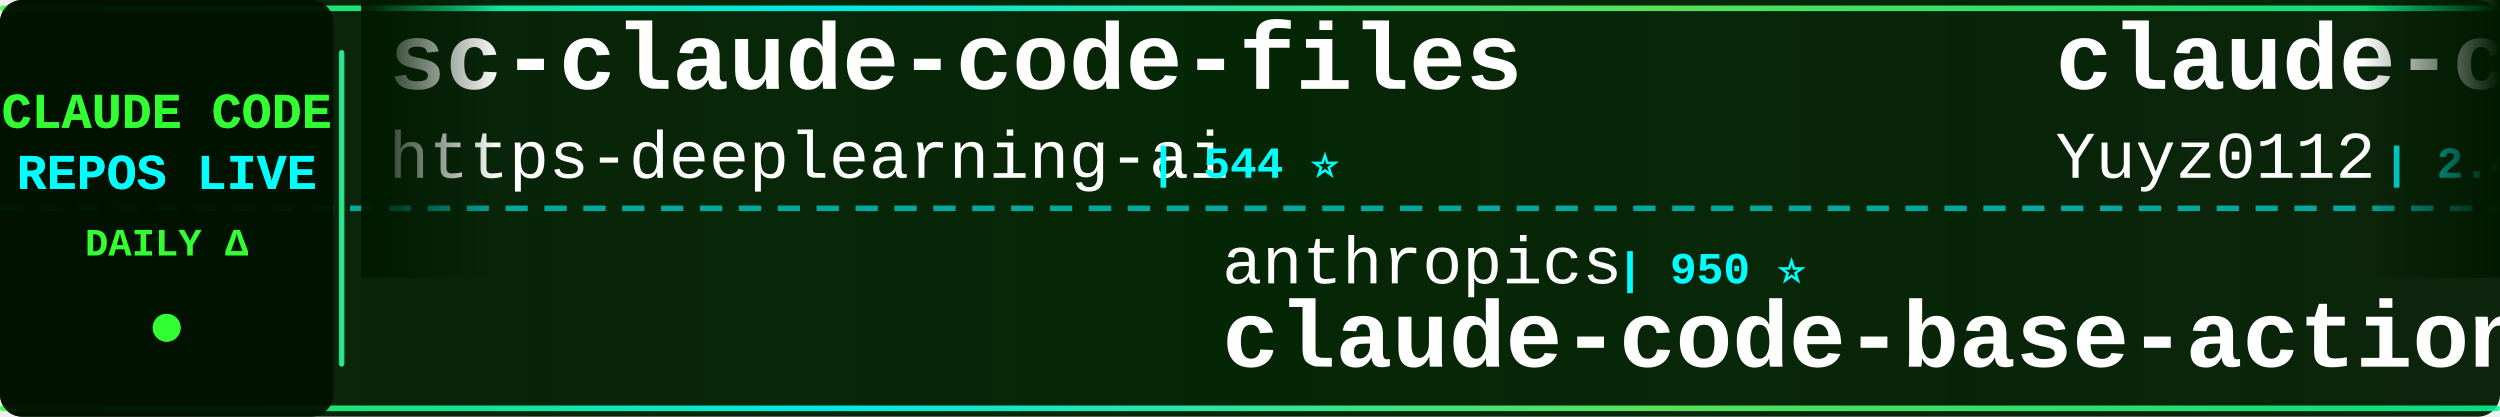
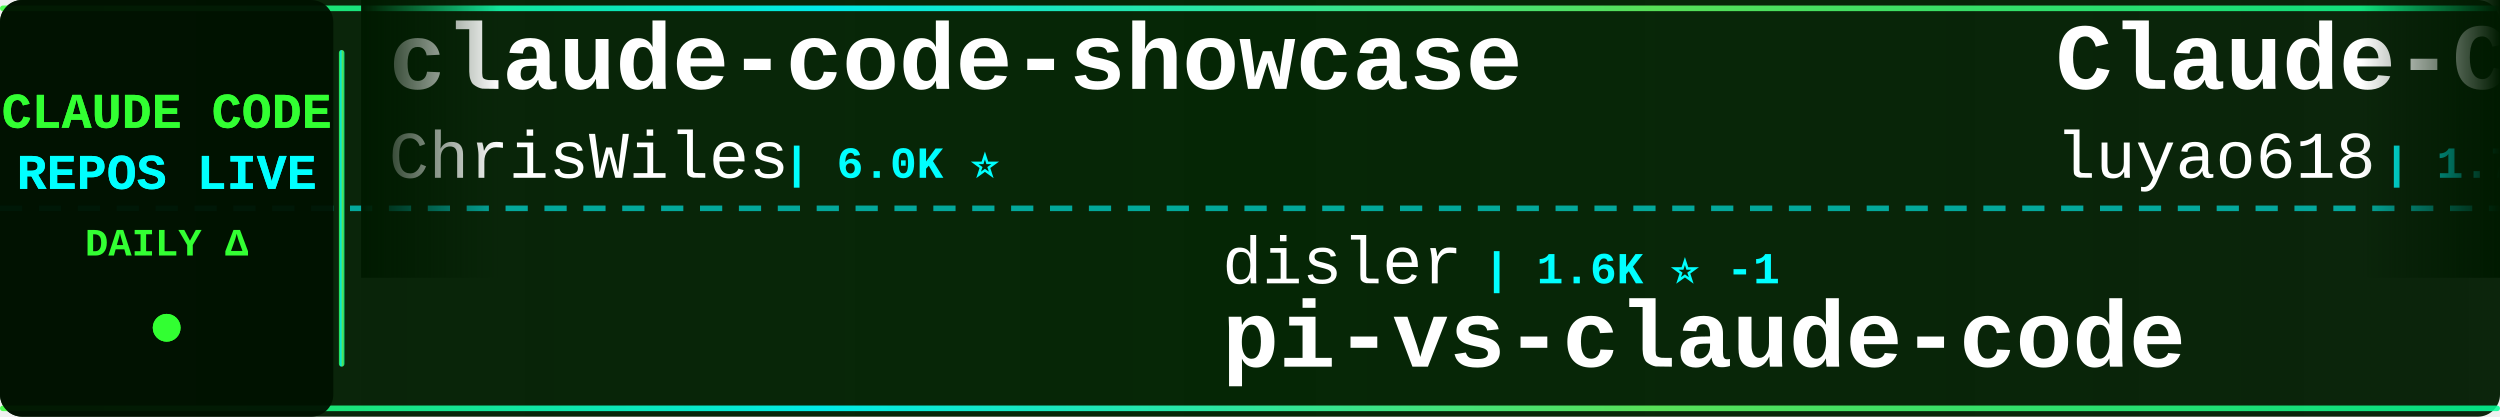
<svg xmlns="http://www.w3.org/2000/svg" width="900" height="150">
  <defs>
    <linearGradient id="tickerBg" x1="0%" y1="0%" x2="100%" y2="0%">
      <stop offset="0%" style="stop-color:#001a00;stop-opacity:0.95" />
      <stop offset="50%" style="stop-color:#002200;stop-opacity:0.98" />
      <stop offset="100%" style="stop-color:#001a00;stop-opacity:0.95" />
    </linearGradient>
    <linearGradient id="borderGrad" x1="0%" y1="0%" x2="100%" y2="0%">
      <stop offset="0%" style="stop-color:#33ff33;stop-opacity:0.85">
        <animate attributeName="stop-opacity" values="0.85;1;0.85" dur="2s" repeatCount="indefinite" />
      </stop>
      <stop offset="33%" style="stop-color:#00ffff;stop-opacity:0.9">
        <animate attributeName="stop-opacity" values="0.9;1;0.9" dur="2.2s" repeatCount="indefinite" />
      </stop>
      <stop offset="66%" style="stop-color:#66ff66;stop-opacity:0.85">
        <animate attributeName="stop-opacity" values="0.85;1;0.85" dur="1.8s" repeatCount="indefinite" />
      </stop>
      <stop offset="100%" style="stop-color:#00ff99;stop-opacity:0.85">
        <animate attributeName="stop-opacity" values="0.85;1;0.85" dur="2s" repeatCount="indefinite" />
      </stop>
    </linearGradient>
    <filter id="textGlow">
      <feGaussianBlur stdDeviation="0.1" result="coloredBlur" />
      <feMerge>
        <feMergeNode in="coloredBlur" />
        <feMergeNode in="SourceGraphic" />
      </feMerge>
    </filter>
    <filter id="metricGlow">
      <feGaussianBlur stdDeviation="0.2" result="coloredBlur" />
      <feMerge>
        <feMergeNode in="coloredBlur" />
        <feMergeNode in="SourceGraphic" />
      </feMerge>
    </filter>
    <linearGradient id="leftFade" x1="0%" y1="0%" x2="100%" y2="0%">
      <stop offset="0%" style="stop-color:#001a00;stop-opacity:1" />
      <stop offset="100%" style="stop-color:#001a00;stop-opacity:0" />
    </linearGradient>
    <linearGradient id="rightFade" x1="0%" y1="0%" x2="100%" y2="0%">
      <stop offset="0%" style="stop-color:#001a00;stop-opacity:0" />
      <stop offset="100%" style="stop-color:#001a00;stop-opacity:1" />
    </linearGradient>
  </defs>
  <rect width="900" height="150" fill="url(#tickerBg)" rx="8" />
  <rect x="0" y="2" width="900" height="2" fill="url(#borderGrad)" rx="1" />
  <rect x="0" y="146" width="900" height="2" fill="url(#borderGrad)" rx="1" />
  <line x1="0" y1="75" x2="900" y2="75" stroke="#00ffff" stroke-width="2" stroke-dasharray="8 6" opacity="0.6" />
  <rect x="0" y="0" width="120" height="150" fill="#001100" opacity="0.95" rx="8" />
  <text x="60" y="46" font-family="'Courier New', monospace" font-size="18" font-weight="bold" fill="#33ff33" text-anchor="middle" filter="url(#textGlow)">
    CLAUDE CODE
  </text>
  <text x="60" y="68" font-family="'Courier New', monospace" font-size="18" font-weight="bold" fill="#00ffff" text-anchor="middle" filter="url(#textGlow)">
    REPOS LIVE
  </text>
  <text x="60" y="92" font-family="'Courier New', monospace" font-size="14" font-weight="bold" fill="#33ff33" text-anchor="middle">
    DAILY Δ
  </text>
  <circle cx="60" cy="118" r="5" fill="#33ff33" filter="url(#metricGlow)">
    <animate attributeName="r" values="4;6;4" dur="1.5s" repeatCount="indefinite" />
    <animate attributeName="opacity" values="0.6;1;0.6" dur="1.5s" repeatCount="indefinite" />
  </circle>
  <rect x="122" y="18" width="2" height="114" fill="url(#borderGrad)" rx="1" />
  <clipPath id="tickerClip">
    <rect x="130" y="0" width="770" height="150" />
  </clipPath>
  <g clip-path="url(#tickerClip)">
    <g id="tickerItems">
      <animateTransform attributeName="transform" attributeType="XML" type="translate" from="0 0" to="-3000 0" dur="54s" repeatCount="indefinite" />
      <g transform="translate(0, 0)">
-         <text x="140" y="32" font-family="'Courier New', monospace" font-size="34" font-weight="bold" fill="#ffffff">sc-claude-code-files</text>
-         <text x="140" y="64" font-family="'Courier New', monospace" font-size="24" font-weight="normal" fill="#ffffff" opacity="1.0">https-deeplearning-ai</text>
-         <text x="414" y="64" font-family="'Courier New', monospace" font-size="16" font-weight="bold" fill="#00ffff"> | 544 ⭐</text>
+         <text x="140" y="32" font-family="'Courier New', monospace" font-size="34" font-weight="bold" fill="#ffffff">claude-code-showcase</text>
+         <text x="140" y="64" font-family="'Courier New', monospace" font-size="24" font-weight="normal" fill="#ffffff" opacity="1.0">ChrisWiles</text>
+         <text x="282" y="64" font-family="'Courier New', monospace" font-size="16" font-weight="bold" fill="#00ffff"> | 6.0K ⭐</text>
      </g>
      <g transform="translate(300, 0)">
-         <text x="140" y="102" font-family="'Courier New', monospace" font-size="24" font-weight="normal" fill="#ffffff" opacity="1.0">anthropics</text>
-         <text x="282" y="102" font-family="'Courier New', monospace" font-size="16" font-weight="bold" fill="#00ffff"> | 950 ⭐</text>
-         <text x="140" y="132" font-family="'Courier New', monospace" font-size="34" font-weight="bold" fill="#ffffff">claude-code-base-action</text>
+         <text x="140" y="102" font-family="'Courier New', monospace" font-size="24" font-weight="normal" fill="#ffffff" opacity="1.0">disler</text>
+         <text x="234" y="102" font-family="'Courier New', monospace" font-size="16" font-weight="bold" fill="#00ffff"> | 1.6K ⭐ -1</text>
+         <text x="140" y="132" font-family="'Courier New', monospace" font-size="34" font-weight="bold" fill="#ffffff">pi-vs-claude-code</text>
      </g>
      <g transform="translate(600, 0)">
-         <text x="140" y="32" font-family="'Courier New', monospace" font-size="34" font-weight="bold" fill="#ffffff">claude-code-reverse</text>
-         <text x="140" y="64" font-family="'Courier New', monospace" font-size="24" font-weight="normal" fill="#ffffff" opacity="1.0">Yuyz0112</text>
-         <text x="258" y="64" font-family="'Courier New', monospace" font-size="16" font-weight="bold" fill="#00ffff"> | 2.4K ⭐</text>
+         <text x="140" y="32" font-family="'Courier New', monospace" font-size="34" font-weight="bold" fill="#ffffff">Claude-Code-Source-Study</text>
+         <text x="140" y="64" font-family="'Courier New', monospace" font-size="24" font-weight="normal" fill="#ffffff" opacity="1.0">luyao618</text>
+         <text x="258" y="64" font-family="'Courier New', monospace" font-size="16" font-weight="bold" fill="#00ffff"> | 1.7K ⭐</text>
      </g>
      <g transform="translate(900, 0)">
-         <text x="140" y="102" font-family="'Courier New', monospace" font-size="24" font-weight="normal" fill="#ffffff" opacity="1.0">nicedreamzapp</text>
-         <text x="318" y="102" font-family="'Courier New', monospace" font-size="16" font-weight="bold" fill="#00ffff"> | 3.2K ⭐</text>
-         <text x="140" y="132" font-family="'Courier New', monospace" font-size="34" font-weight="bold" fill="#ffffff">claude-code-local</text>
+         <text x="140" y="102" font-family="'Courier New', monospace" font-size="24" font-weight="normal" fill="#ffffff" opacity="1.0">KPR111</text>
+         <text x="234" y="102" font-family="'Courier New', monospace" font-size="16" font-weight="bold" fill="#00ffff"> | 18 ⭐</text>
+         <text x="140" y="132" font-family="'Courier New', monospace" font-size="34" font-weight="bold" fill="#ffffff">Claude-Code</text>
      </g>
      <g transform="translate(1200, 0)">
-         <text x="140" y="32" font-family="'Courier New', monospace" font-size="34" font-weight="bold" fill="#ffffff">claude-code-guide</text>
-         <text x="140" y="64" font-family="'Courier New', monospace" font-size="24" font-weight="normal" fill="#ffffff" opacity="1.0">Cranot</text>
-         <text x="234" y="64" font-family="'Courier New', monospace" font-size="16" font-weight="bold" fill="#00ffff"> | 2.9K ⭐</text>
+         <text x="140" y="32" font-family="'Courier New', monospace" font-size="34" font-weight="bold" fill="#ffffff">Open-ClaudeCode</text>
+         <text x="140" y="64" font-family="'Courier New', monospace" font-size="24" font-weight="normal" fill="#ffffff" opacity="1.0">LING71671</text>
+         <text x="270" y="64" font-family="'Courier New', monospace" font-size="16" font-weight="bold" fill="#00ffff"> | 945 ⭐</text>
      </g>
      <g transform="translate(1500, 0)">
-         <text x="140" y="102" font-family="'Courier New', monospace" font-size="24" font-weight="normal" fill="#ffffff" opacity="1.0">Windy3f3f3f3f</text>
-         <text x="318" y="102" font-family="'Courier New', monospace" font-size="16" font-weight="bold" fill="#00ffff"> | 3.5K ⭐</text>
-         <text x="140" y="132" font-family="'Courier New', monospace" font-size="34" font-weight="bold" fill="#ffffff">how-claude-code-works</text>
+         <text x="140" y="102" font-family="'Courier New', monospace" font-size="24" font-weight="normal" fill="#ffffff" opacity="1.0">guanshan</text>
+         <text x="258" y="102" font-family="'Courier New', monospace" font-size="16" font-weight="bold" fill="#00ffff"> | 61 ⭐</text>
+         <text x="140" y="132" font-family="'Courier New', monospace" font-size="34" font-weight="bold" fill="#ffffff">ClaudeCode</text>
      </g>
      <g transform="translate(1800, 0)">
-         <text x="140" y="32" font-family="'Courier New', monospace" font-size="34" font-weight="bold" fill="#ffffff">claude-code-ultimate-gui...</text>
-         <text x="140" y="64" font-family="'Courier New', monospace" font-size="24" font-weight="normal" fill="#ffffff" opacity="1.0">FlorianBruniaux</text>
-         <text x="342" y="64" font-family="'Courier New', monospace" font-size="16" font-weight="bold" fill="#00ffff"> | 5.8K ⭐ +1</text>
+         <text x="140" y="32" font-family="'Courier New', monospace" font-size="34" font-weight="bold" fill="#ffffff">claude-code-proxy</text>
+         <text x="140" y="64" font-family="'Courier New', monospace" font-size="24" font-weight="normal" fill="#ffffff" opacity="1.0">1rgs</text>
+         <text x="210" y="64" font-family="'Courier New', monospace" font-size="16" font-weight="bold" fill="#00ffff"> | 3.7K ⭐</text>
      </g>
      <g transform="translate(2100, 0)">
-         <text x="140" y="102" font-family="'Courier New', monospace" font-size="24" font-weight="normal" fill="#ffffff" opacity="1.0">anthropics</text>
-         <text x="282" y="102" font-family="'Courier New', monospace" font-size="16" font-weight="bold" fill="#00ffff"> | 170.8K ⭐ +28</text>
-         <text x="140" y="132" font-family="'Courier New', monospace" font-size="34" font-weight="bold" fill="#ffffff">skills</text>
+         <text x="140" y="102" font-family="'Courier New', monospace" font-size="24" font-weight="normal" fill="#ffffff" opacity="1.0">feiskyer</text>
+         <text x="258" y="102" font-family="'Courier New', monospace" font-size="16" font-weight="bold" fill="#00ffff"> | 1.6K ⭐ +1</text>
+         <text x="140" y="132" font-family="'Courier New', monospace" font-size="34" font-weight="bold" fill="#ffffff">claude-code-settings</text>
      </g>
      <g transform="translate(2400, 0)">
-         <text x="140" y="32" font-family="'Courier New', monospace" font-size="34" font-weight="bold" fill="#ffffff">claude-code-rust</text>
-         <text x="140" y="64" font-family="'Courier New', monospace" font-size="24" font-weight="normal" fill="#ffffff" opacity="1.0">lorryjovens-hub</text>
-         <text x="342" y="64" font-family="'Courier New', monospace" font-size="16" font-weight="bold" fill="#00ffff"> | 1.7K ⭐</text>
+         <text x="140" y="32" font-family="'Courier New', monospace" font-size="34" font-weight="bold" fill="#ffffff">claude-code-local</text>
+         <text x="140" y="64" font-family="'Courier New', monospace" font-size="24" font-weight="normal" fill="#ffffff" opacity="1.0">nicedreamzapp</text>
+         <text x="318" y="64" font-family="'Courier New', monospace" font-size="16" font-weight="bold" fill="#00ffff"> | 3.2K ⭐</text>
      </g>
      <g transform="translate(2700, 0)">
-         <text x="140" y="102" font-family="'Courier New', monospace" font-size="24" font-weight="normal" fill="#ffffff" opacity="1.0">huangserva</text>
-         <text x="282" y="102" font-family="'Courier New', monospace" font-size="16" font-weight="bold" fill="#00ffff"> | 622 ⭐</text>
-         <text x="140" y="132" font-family="'Courier New', monospace" font-size="34" font-weight="bold" fill="#ffffff">claude-code-cli</text>
+         <text x="140" y="102" font-family="'Courier New', monospace" font-size="24" font-weight="normal" fill="#ffffff" opacity="1.0">AprilNEA</text>
+         <text x="258" y="102" font-family="'Courier New', monospace" font-size="16" font-weight="bold" fill="#00ffff"> | 391 ⭐</text>
+         <text x="140" y="132" font-family="'Courier New', monospace" font-size="34" font-weight="bold" fill="#ffffff">claude-code-source</text>
      </g>
      <g transform="translate(3000, 0)">
-         <text x="140" y="32" font-family="'Courier New', monospace" font-size="34" font-weight="bold" fill="#ffffff">sc-claude-code-files</text>
-         <text x="140" y="64" font-family="'Courier New', monospace" font-size="24" font-weight="normal" fill="#ffffff" opacity="1.0">https-deeplearning-ai</text>
-         <text x="414" y="64" font-family="'Courier New', monospace" font-size="16" font-weight="bold" fill="#00ffff"> | 544 ⭐</text>
+         <text x="140" y="32" font-family="'Courier New', monospace" font-size="34" font-weight="bold" fill="#ffffff">claude-code-showcase</text>
+         <text x="140" y="64" font-family="'Courier New', monospace" font-size="24" font-weight="normal" fill="#ffffff" opacity="1.0">ChrisWiles</text>
+         <text x="282" y="64" font-family="'Courier New', monospace" font-size="16" font-weight="bold" fill="#00ffff"> | 6.0K ⭐</text>
      </g>
      <g transform="translate(3300, 0)">
-         <text x="140" y="102" font-family="'Courier New', monospace" font-size="24" font-weight="normal" fill="#ffffff" opacity="1.0">anthropics</text>
-         <text x="282" y="102" font-family="'Courier New', monospace" font-size="16" font-weight="bold" fill="#00ffff"> | 950 ⭐</text>
-         <text x="140" y="132" font-family="'Courier New', monospace" font-size="34" font-weight="bold" fill="#ffffff">claude-code-base-action</text>
+         <text x="140" y="102" font-family="'Courier New', monospace" font-size="24" font-weight="normal" fill="#ffffff" opacity="1.0">disler</text>
+         <text x="234" y="102" font-family="'Courier New', monospace" font-size="16" font-weight="bold" fill="#00ffff"> | 1.6K ⭐ -1</text>
+         <text x="140" y="132" font-family="'Courier New', monospace" font-size="34" font-weight="bold" fill="#ffffff">pi-vs-claude-code</text>
      </g>
      <g transform="translate(3600, 0)">
-         <text x="140" y="32" font-family="'Courier New', monospace" font-size="34" font-weight="bold" fill="#ffffff">claude-code-reverse</text>
-         <text x="140" y="64" font-family="'Courier New', monospace" font-size="24" font-weight="normal" fill="#ffffff" opacity="1.0">Yuyz0112</text>
-         <text x="258" y="64" font-family="'Courier New', monospace" font-size="16" font-weight="bold" fill="#00ffff"> | 2.4K ⭐</text>
+         <text x="140" y="32" font-family="'Courier New', monospace" font-size="34" font-weight="bold" fill="#ffffff">Claude-Code-Source-Study</text>
+         <text x="140" y="64" font-family="'Courier New', monospace" font-size="24" font-weight="normal" fill="#ffffff" opacity="1.0">luyao618</text>
+         <text x="258" y="64" font-family="'Courier New', monospace" font-size="16" font-weight="bold" fill="#00ffff"> | 1.7K ⭐</text>
      </g>
      <g transform="translate(3900, 0)">
-         <text x="140" y="102" font-family="'Courier New', monospace" font-size="24" font-weight="normal" fill="#ffffff" opacity="1.0">nicedreamzapp</text>
-         <text x="318" y="102" font-family="'Courier New', monospace" font-size="16" font-weight="bold" fill="#00ffff"> | 3.2K ⭐</text>
-         <text x="140" y="132" font-family="'Courier New', monospace" font-size="34" font-weight="bold" fill="#ffffff">claude-code-local</text>
+         <text x="140" y="102" font-family="'Courier New', monospace" font-size="24" font-weight="normal" fill="#ffffff" opacity="1.0">KPR111</text>
+         <text x="234" y="102" font-family="'Courier New', monospace" font-size="16" font-weight="bold" fill="#00ffff"> | 18 ⭐</text>
+         <text x="140" y="132" font-family="'Courier New', monospace" font-size="34" font-weight="bold" fill="#ffffff">Claude-Code</text>
      </g>
    </g>
  </g>
  <rect x="130" y="0" width="50" height="100" fill="url(#leftFade)" />
  <rect x="850" y="0" width="50" height="100" fill="url(#rightFade)" />
</svg>
